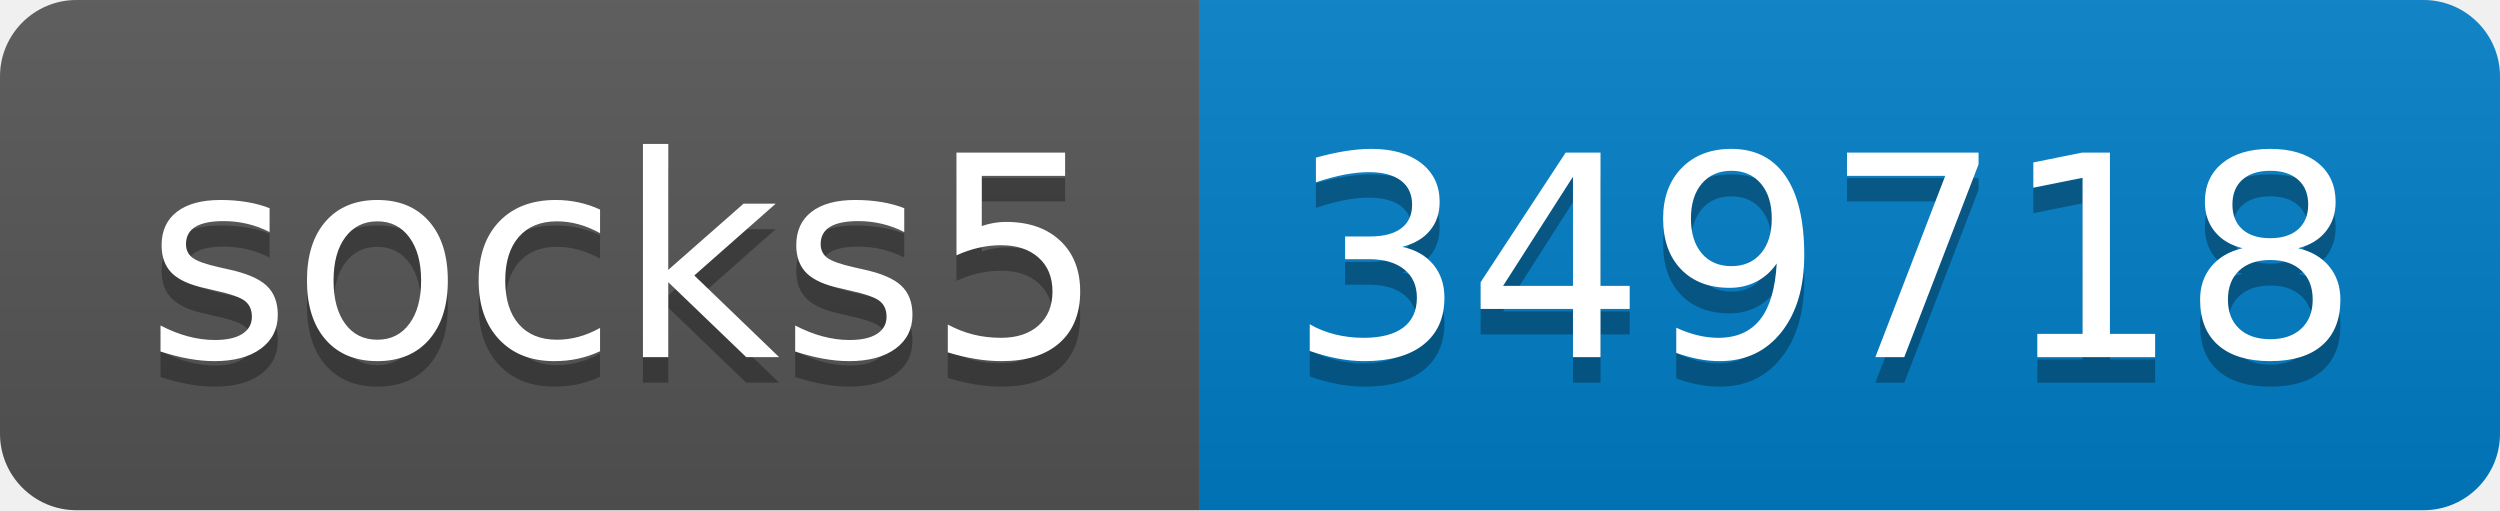
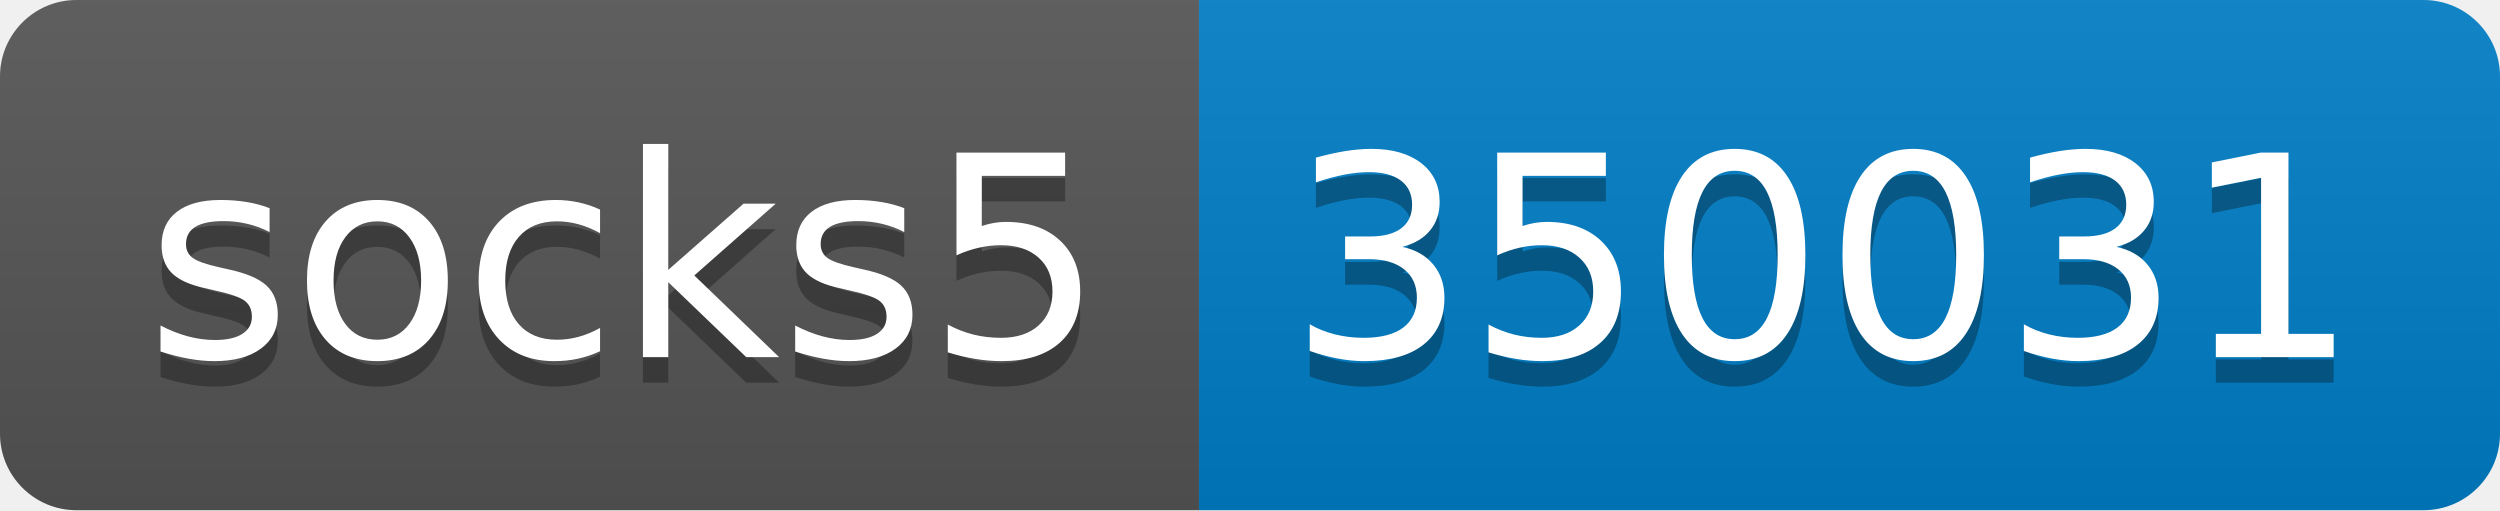
- <svg xmlns="http://www.w3.org/2000/svg" width="98" height="20" role="img" aria-label="socks5: 349718">
+ <svg xmlns="http://www.w3.org/2000/svg" width="98" height="20" role="img" aria-label="socks5: 350031">
  <linearGradient id="s" x2="0" y2="100%">
    <stop offset="0" stop-color="#bbb" stop-opacity=".1" />
    <stop offset="1" stop-opacity=".1" />
  </linearGradient>
  <clipPath id="r">
    <rect width="98" height="20" rx="3" fill="#fff" />
  </clipPath>
  <g clip-path="url(#r)">
    <rect width="47" height="20" fill="#555" />
    <rect x="47" width="51" height="20" fill="#007ec6" />
    <rect width="98" height="20" fill="url(#s)" />
  </g>
  <g fill="#fff" text-anchor="middle" font-family="Verdana,Geneva,DejaVu Sans,sans-serif" text-rendering="geometricPrecision" font-size="110">
    <text aria-hidden="true" x="245" y="150" fill="#010101" fill-opacity=".3" transform="scale(.1)" textLength="370">socks5</text>
    <text x="245" y="140" transform="scale(.1)" fill="#fff" textLength="370">socks5</text>
-     <text aria-hidden="true" x="715" y="150" fill="#010101" fill-opacity=".3" transform="scale(.1)" textLength="410">349718</text>
-     <text x="715" y="140" transform="scale(.1)" fill="#fff" textLength="410">349718</text>
+     <text aria-hidden="true" x="715" y="150" fill="#010101" fill-opacity=".3" transform="scale(.1)" textLength="410">350031</text>
+     <text x="715" y="140" transform="scale(.1)" fill="#fff" textLength="410">350031</text>
  </g>
</svg>
